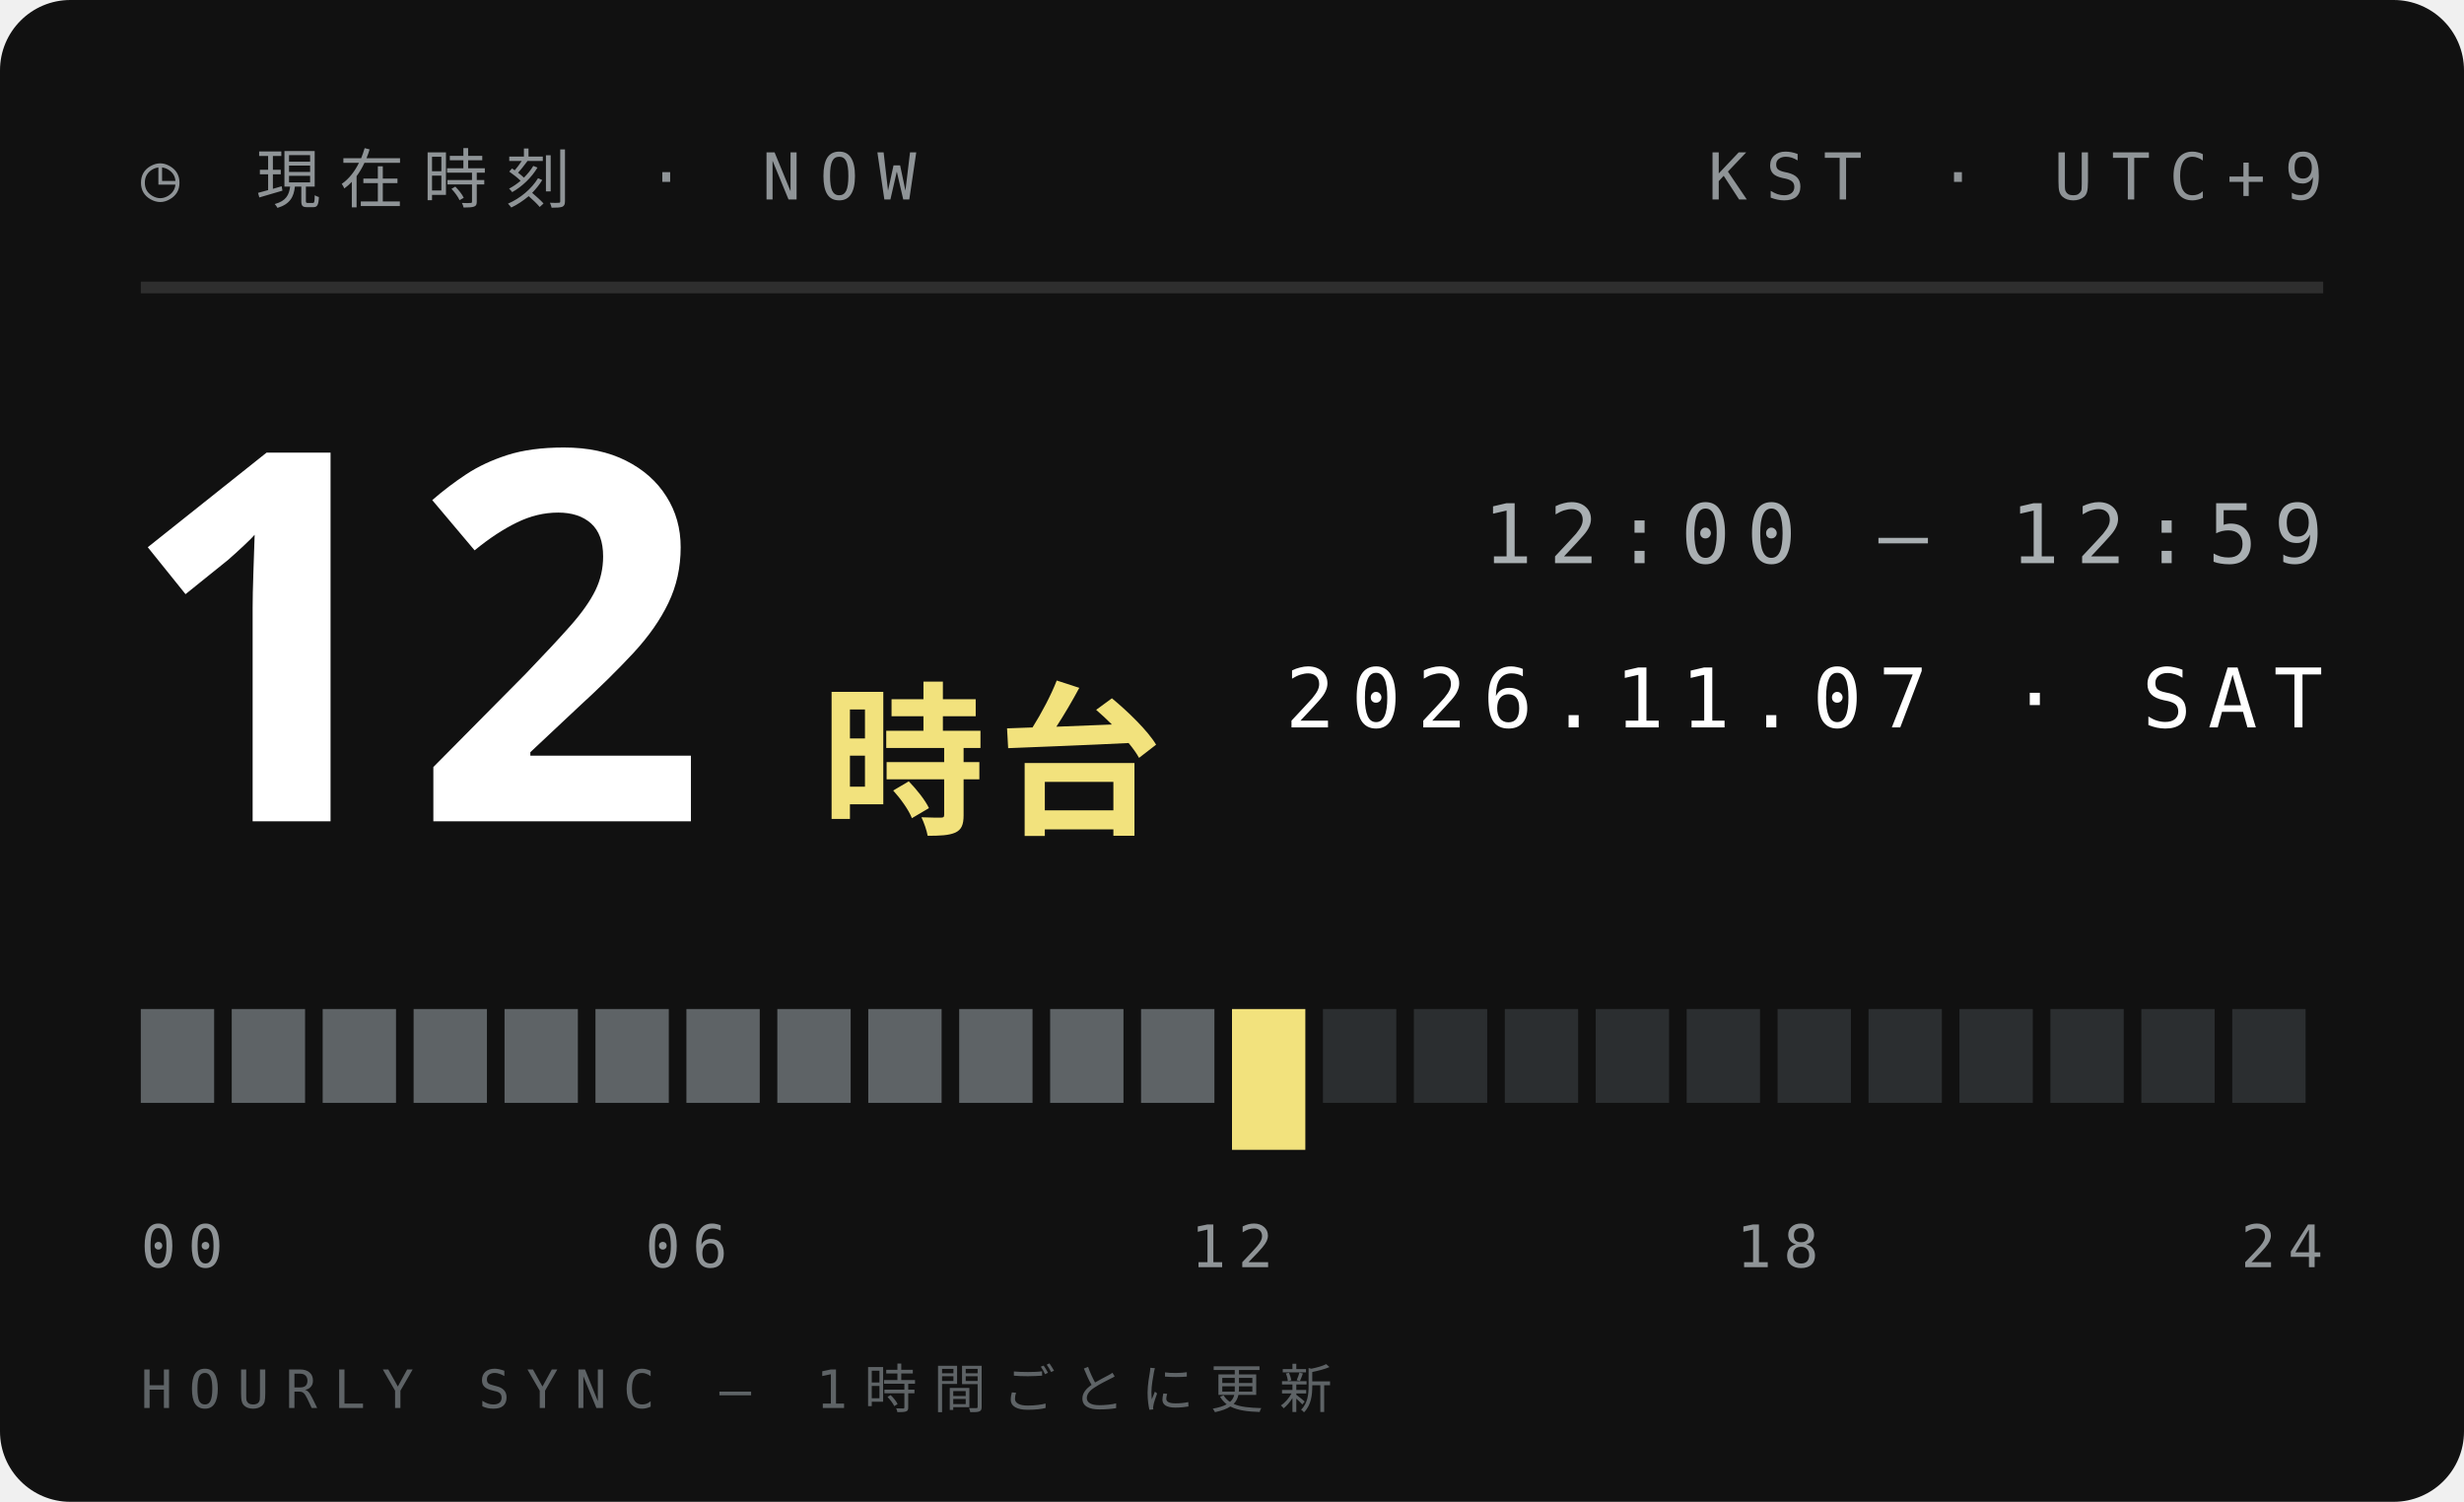
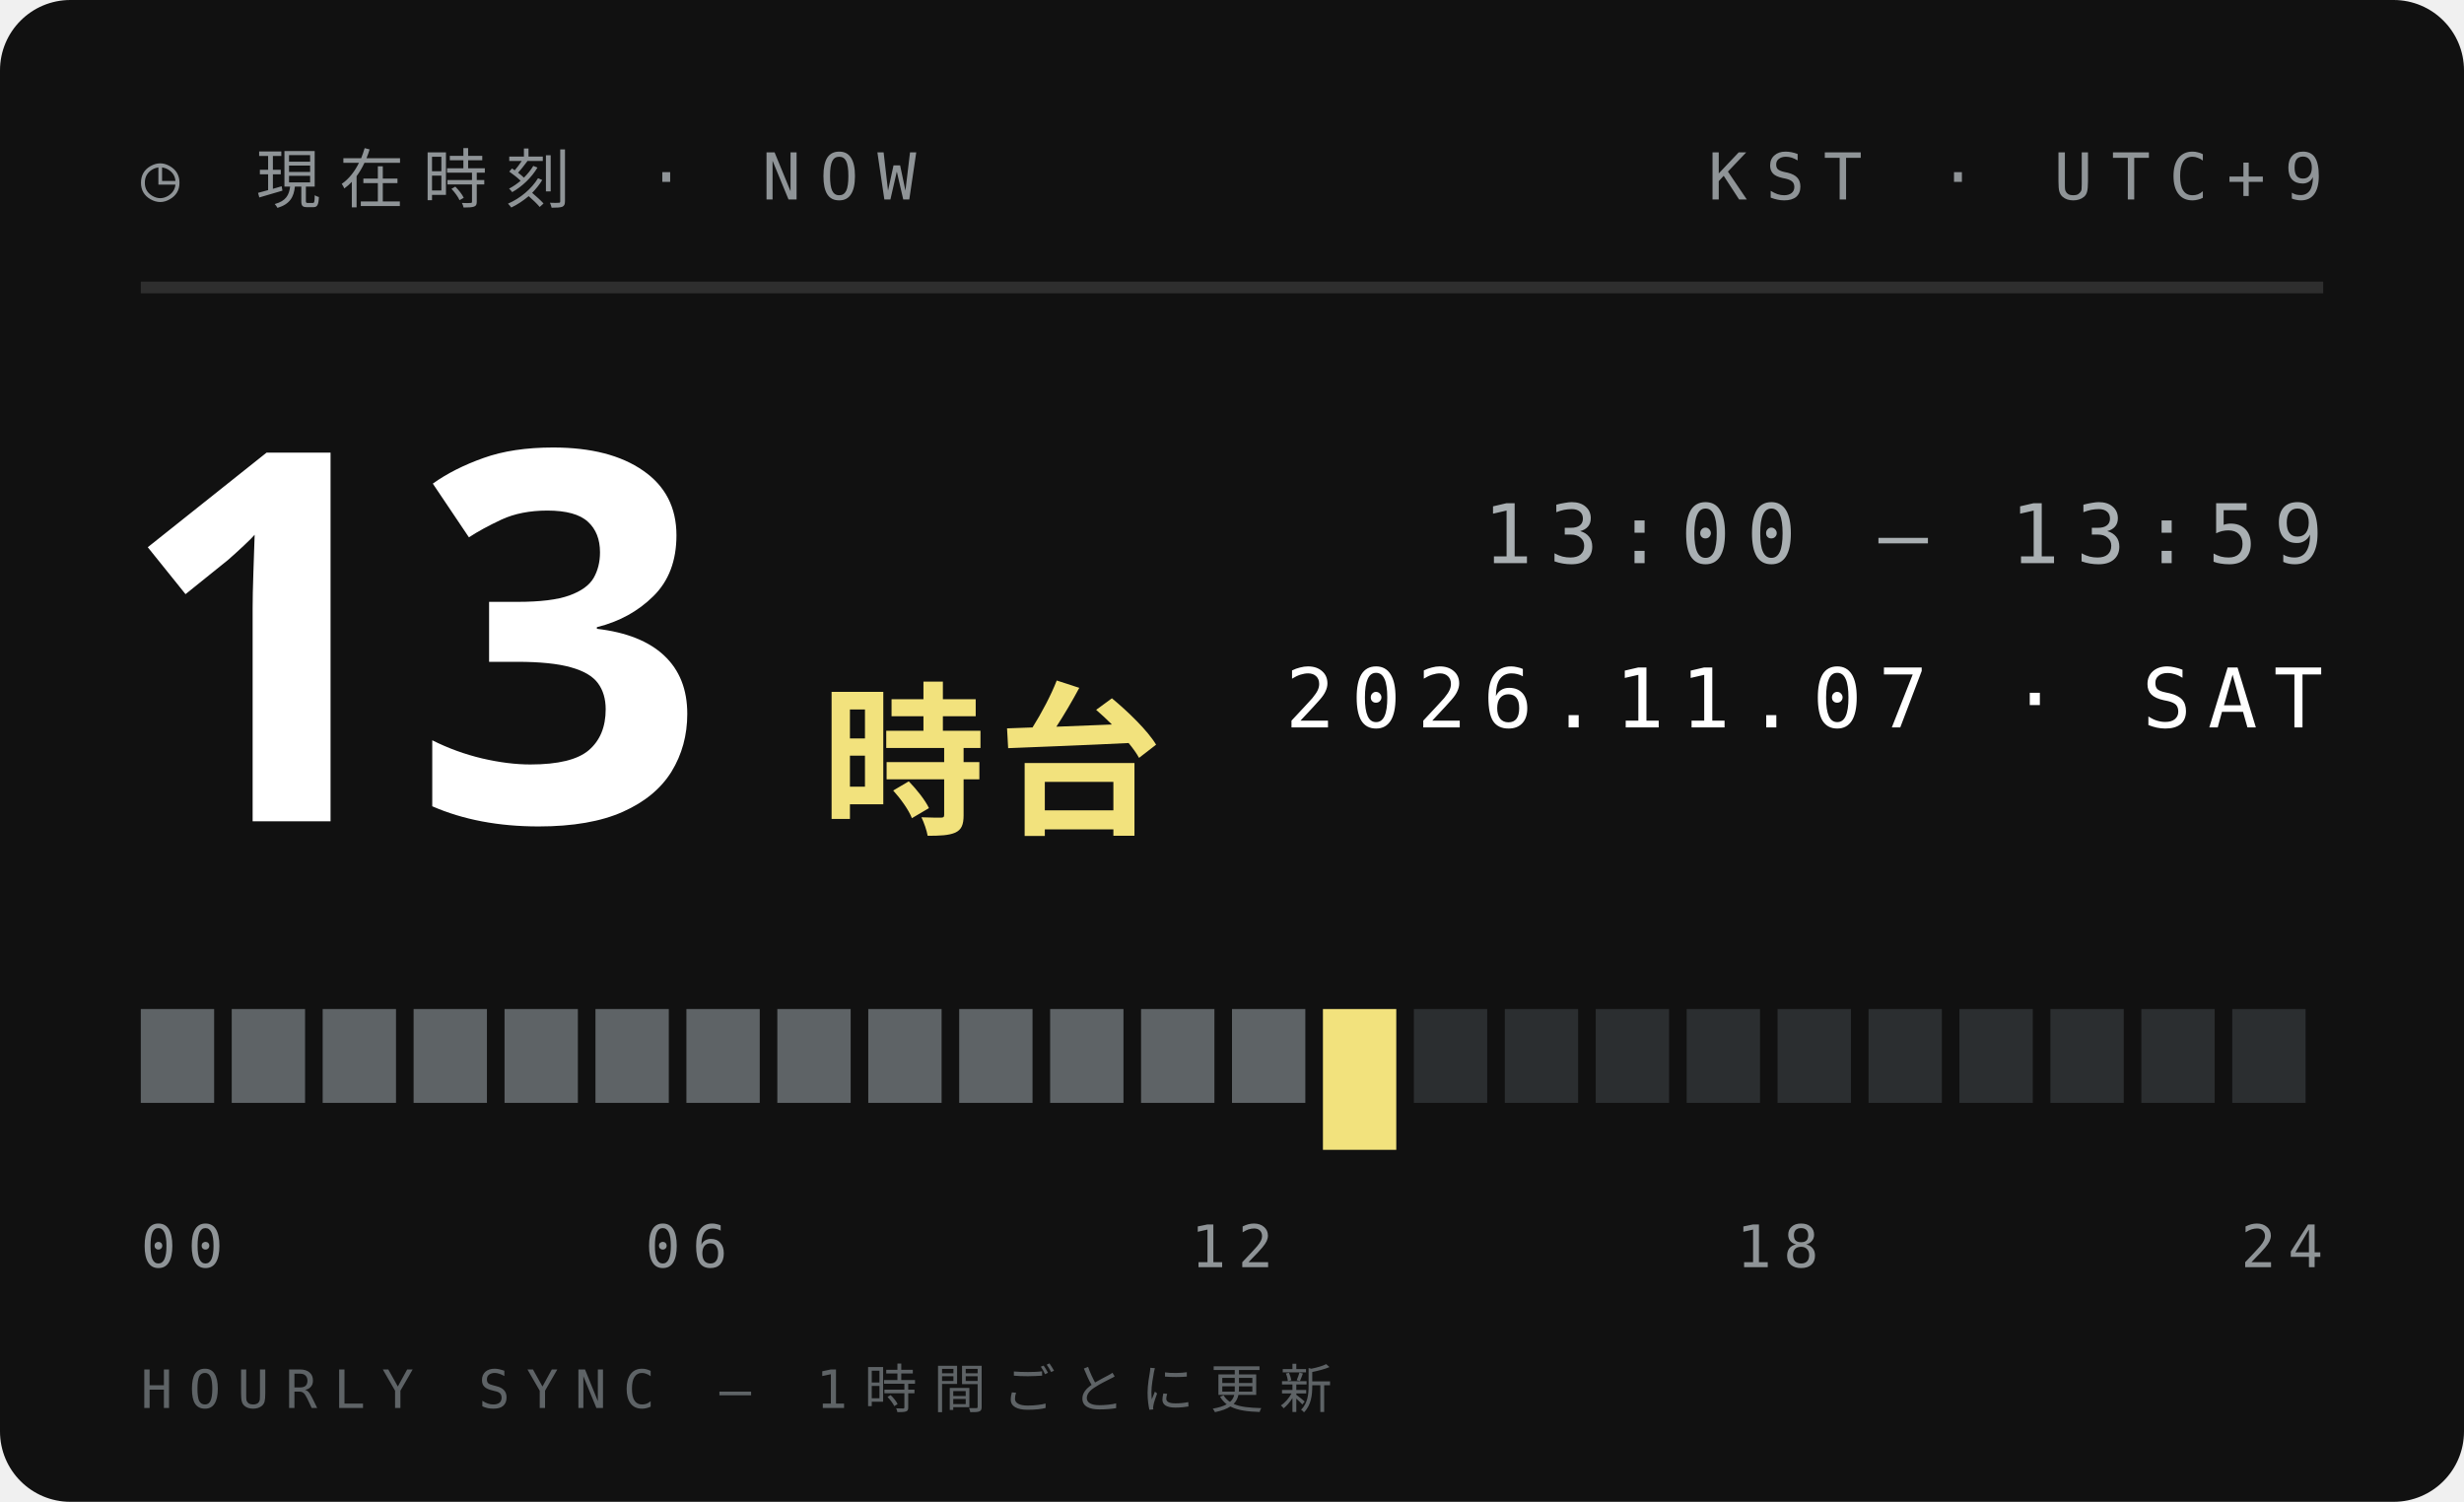
<svg xmlns="http://www.w3.org/2000/svg" width="210" height="128">
  <style>text{font:400 6.5px 'IBM Plex Mono',Menlo,monospace;letter-spacing:1.2px;fill:#5E6366}.s{font-size:5.5px}.v{font-weight:600;font-size:9px;fill:#111;letter-spacing:0}.b{font:900 20px 'Arial Black',sans-serif;fill:#111;letter-spacing:0}.j{font:800 11px 'Hiragino Sans','Noto Sans JP',sans-serif;fill:#111;letter-spacing:2px}</style>
  <rect width="210" height="128" rx="6" fill="#111" />
  <text x="12" y="17" style="font-size:5.5px;letter-spacing:1.6px;fill:#8F9497">◷ 現在時刻 · NOW</text>
  <text x="198" y="17" text-anchor="end" style="font-size:5.5px;letter-spacing:1.6px;fill:#8F9497">KST · UTC+9</text>
  <path d="M12 24.5H198" stroke="#ffffff1f" />
-   <text class="b" x="10" y="70" style="font-size:44px;fill:#fff">12</text>
+   <text class="b" x="10" y="70" style="font-size:44px;fill:#fff">13</text>
  <text class="j" x="70" y="70" style="font-size:14px;letter-spacing:1px;fill:#F2E27D">時台</text>
-   <text x="198" y="48" text-anchor="end" style="font-size:7px;letter-spacing:1.4px;fill:#A9AFB2">12:00 — 12:59</text>
+   <text x="198" y="48" text-anchor="end" style="font-size:7px;letter-spacing:1.4px;fill:#A9AFB2">13:00 — 13:59</text>
  <text x="198" y="62" text-anchor="end" style="font-size:7px;letter-spacing:1.4px;fill:#fff">2026.11.07 · SAT</text>
  <rect x="12.00" y="86" width="6.25" height="8" fill="#5E6366" />
  <rect x="19.75" y="86" width="6.25" height="8" fill="#5E6366" />
  <rect x="27.50" y="86" width="6.25" height="8" fill="#5E6366" />
  <rect x="35.25" y="86" width="6.25" height="8" fill="#5E6366" />
  <rect x="43.00" y="86" width="6.25" height="8" fill="#5E6366" />
  <rect x="50.75" y="86" width="6.25" height="8" fill="#5E6366" />
  <rect x="58.50" y="86" width="6.25" height="8" fill="#5E6366" />
  <rect x="66.25" y="86" width="6.25" height="8" fill="#5E6366" />
  <rect x="74.00" y="86" width="6.25" height="8" fill="#5E6366" />
  <rect x="81.75" y="86" width="6.25" height="8" fill="#5E6366" />
  <rect x="89.50" y="86" width="6.25" height="8" fill="#5E6366" />
  <rect x="97.25" y="86" width="6.25" height="8" fill="#5E6366" />
-   <rect x="105.00" y="86" width="6.25" height="12" fill="#F2E27D" />
-   <rect x="112.75" y="86" width="6.25" height="8" fill="#2B2E30" />
+   <rect x="105.00" y="86" width="6.25" height="8" fill="#5E6366" />
+   <rect x="112.75" y="86" width="6.25" height="12" fill="#F2E27D" />
  <rect x="120.50" y="86" width="6.25" height="8" fill="#2B2E30" />
  <rect x="128.25" y="86" width="6.25" height="8" fill="#2B2E30" />
  <rect x="136.00" y="86" width="6.25" height="8" fill="#2B2E30" />
  <rect x="143.75" y="86" width="6.25" height="8" fill="#2B2E30" />
  <rect x="151.50" y="86" width="6.25" height="8" fill="#2B2E30" />
  <rect x="159.25" y="86" width="6.25" height="8" fill="#2B2E30" />
  <rect x="167.00" y="86" width="6.25" height="8" fill="#2B2E30" />
  <rect x="174.75" y="86" width="6.25" height="8" fill="#2B2E30" />
  <rect x="182.50" y="86" width="6.25" height="8" fill="#2B2E30" />
  <rect x="190.25" y="86" width="6.25" height="8" fill="#2B2E30" />
  <text x="12.0" y="108" text-anchor="start" style="font-size:5px;letter-spacing:1px;fill:#8F9497">00</text>
  <text x="58.5" y="108" text-anchor="middle" style="font-size:5px;letter-spacing:1px;fill:#8F9497">06</text>
  <text x="105.0" y="108" text-anchor="middle" style="font-size:5px;letter-spacing:1px;fill:#8F9497">12</text>
  <text x="151.5" y="108" text-anchor="middle" style="font-size:5px;letter-spacing:1px;fill:#8F9497">18</text>
  <text x="198.0" y="108" text-anchor="end" style="font-size:5px;letter-spacing:1px;fill:#8F9497">24</text>
  <text x="12" y="120" style="font-size:4.5px;letter-spacing:1.4px;fill:#5E6366">HOURLY SYNC — 1時間ごとに更新</text>
</svg>
